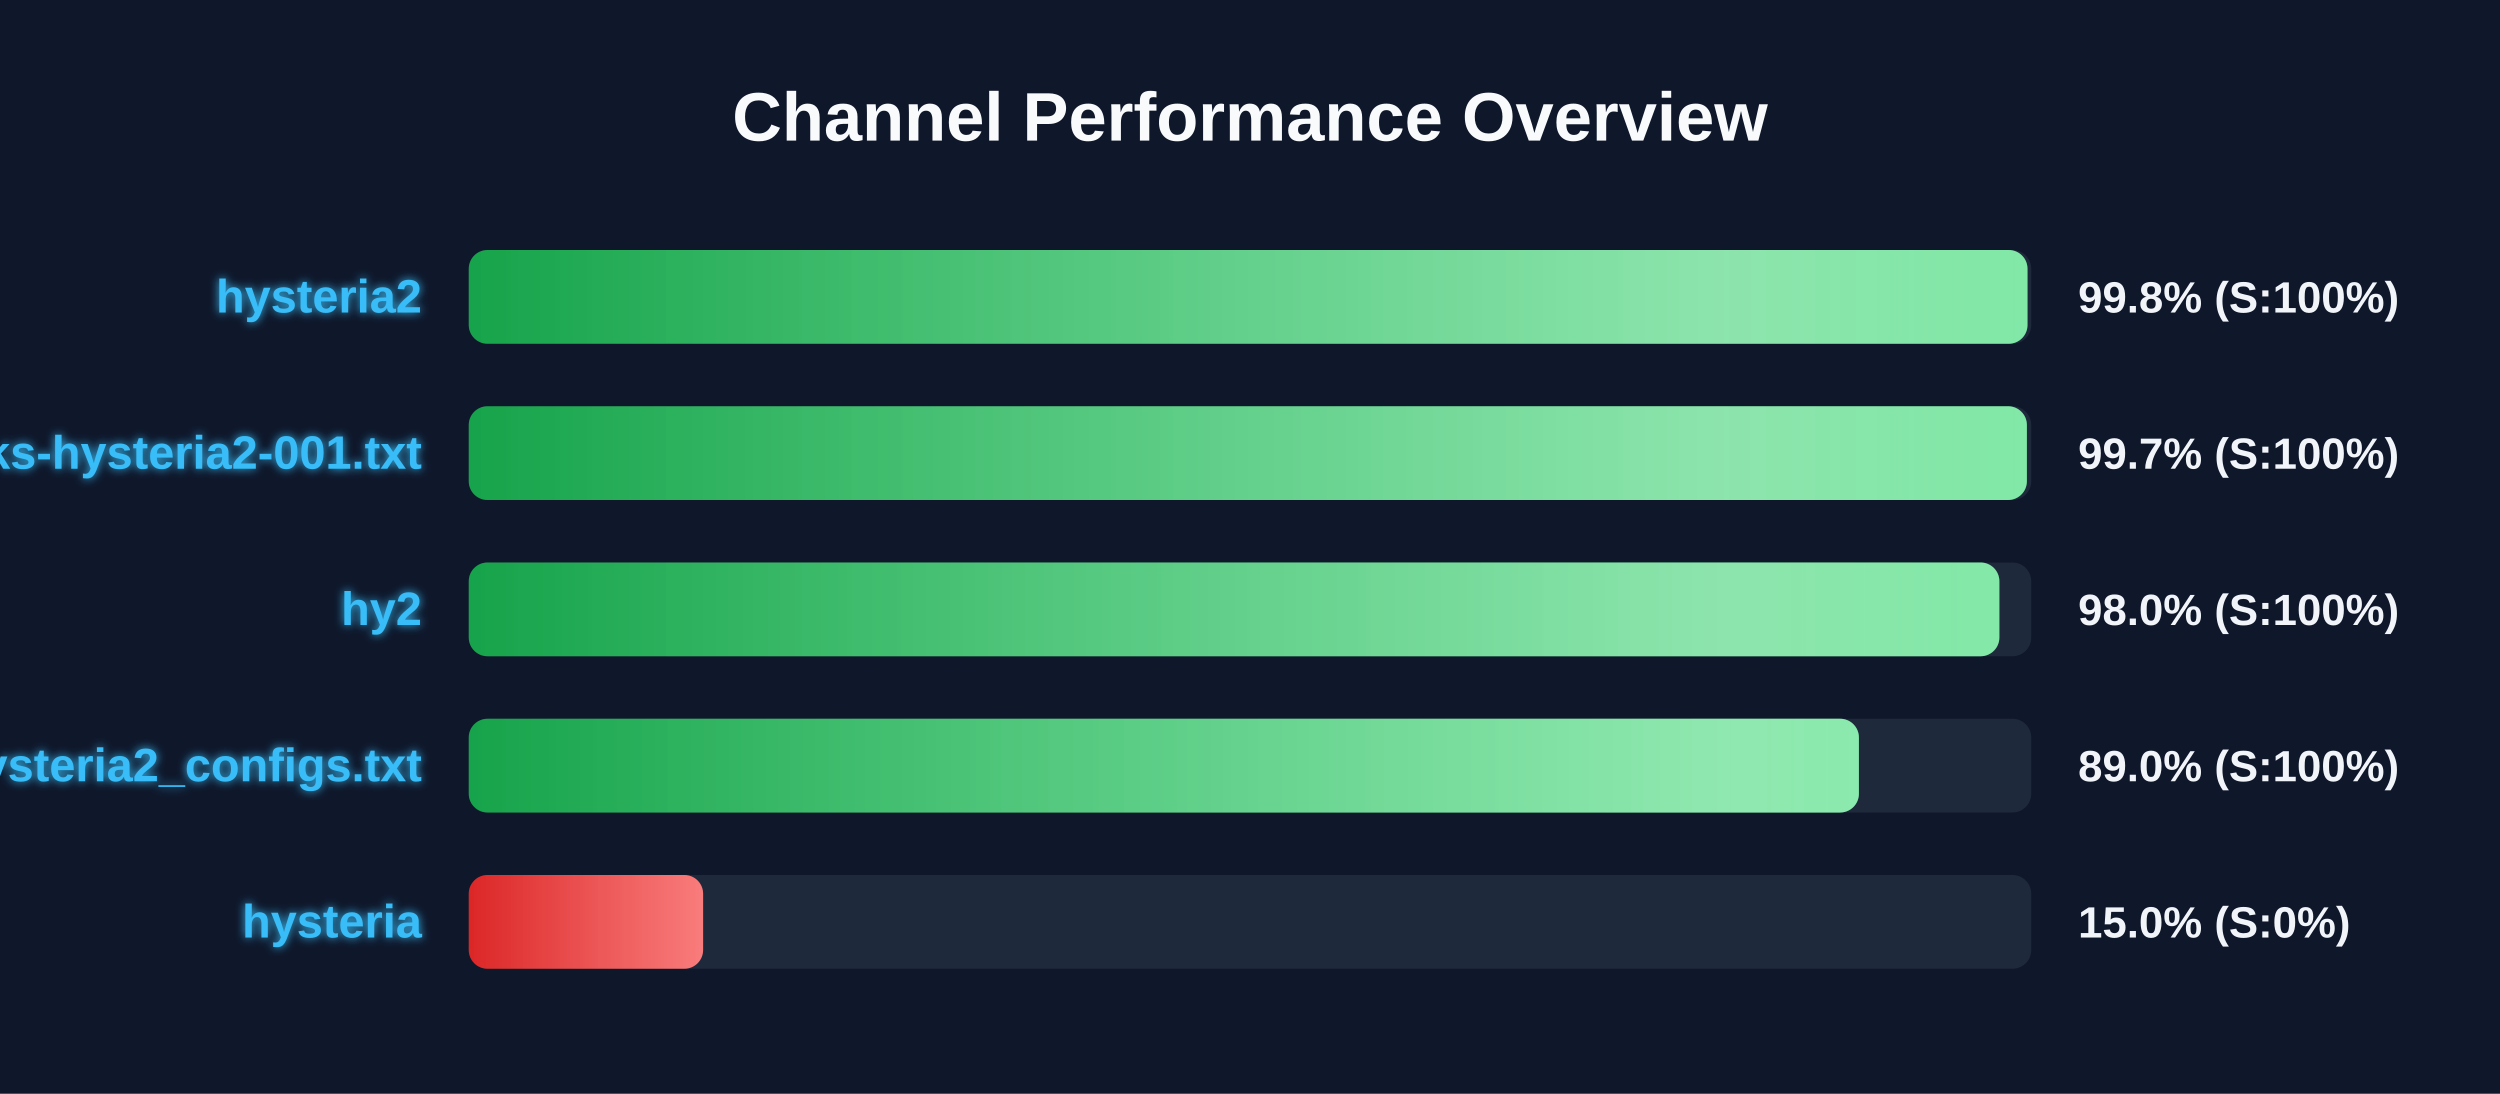
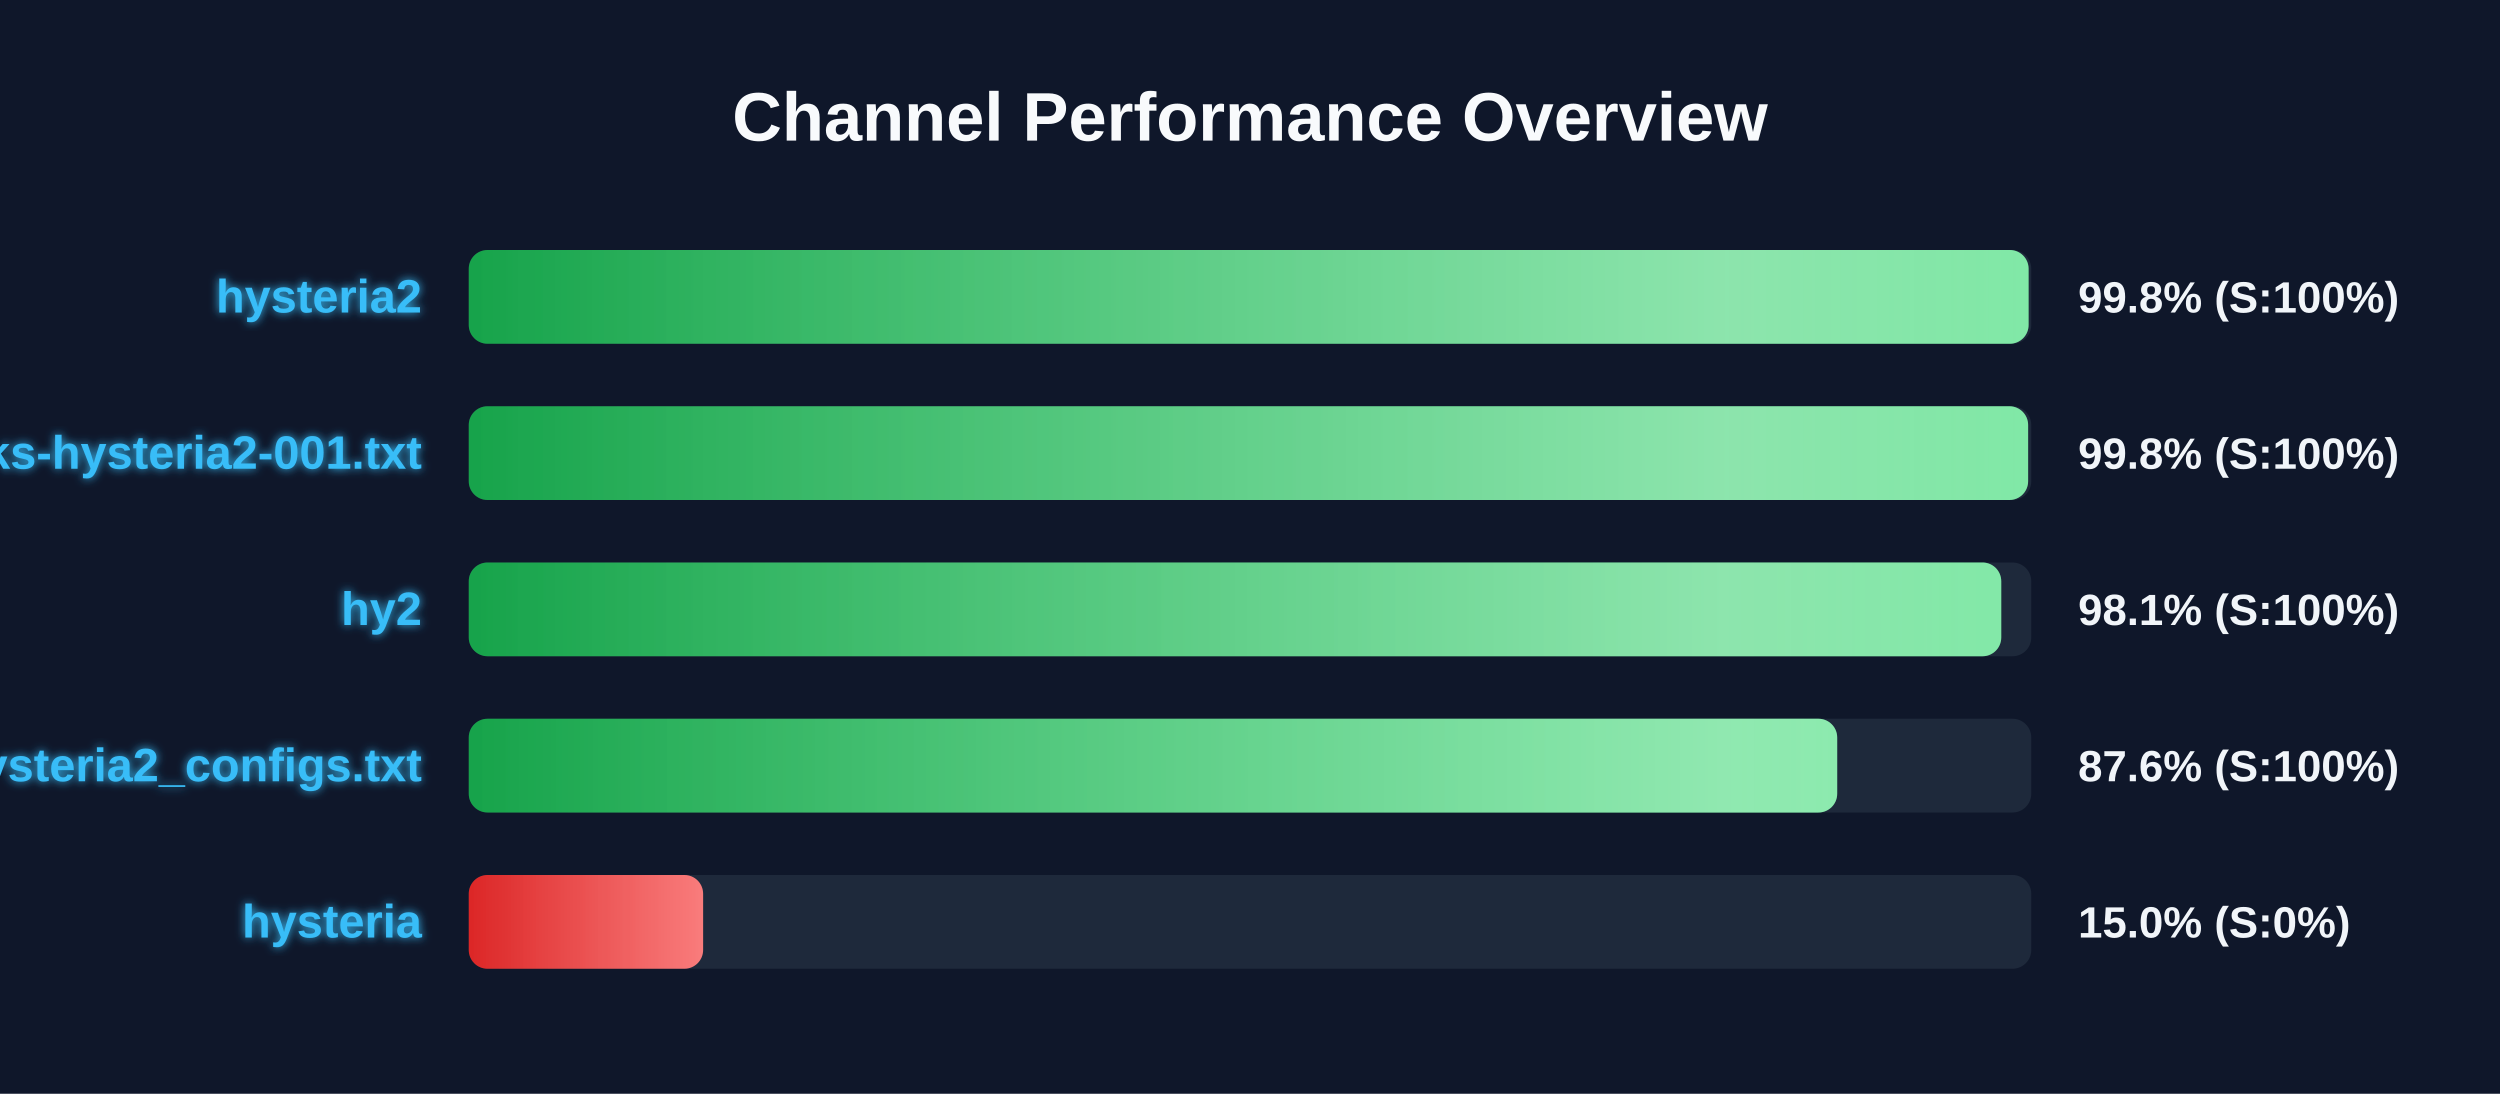
<svg xmlns="http://www.w3.org/2000/svg" width="800" height="350" version="1.1">
  <defs>
    <linearGradient id="grad-green" x1="0%" y1="0%" x2="100%" y2="0%">
      <stop offset="0%" stop-color="#16a34a" />
      <stop offset="100%" stop-color="#4ade80" />
    </linearGradient>
    <linearGradient id="grad-yellow" x1="0%" y1="0%" x2="100%" y2="0%">
      <stop offset="0%" stop-color="#ca8a04" />
      <stop offset="100%" stop-color="#fde047" />
    </linearGradient>
    <linearGradient id="grad-red" x1="0%" y1="0%" x2="100%" y2="0%">
      <stop offset="0%" stop-color="#dc2626" />
      <stop offset="100%" stop-color="#f87171" />
    </linearGradient>
    <linearGradient id="shimmer" x1="0%" y1="0%" x2="100%" y2="0%">
      <stop offset="0%" stop-color="rgba(255,255,255,0)" />
      <stop offset="50%" stop-color="rgba(255,255,255,0.4)" />
      <stop offset="100%" stop-color="rgba(255,255,255,0)" />
    </linearGradient>
    <filter id="glow" x="-20%" y="-20%" width="140%" height="140%">
      <feGaussianBlur stdDeviation="1.5" result="blur" />
      <feComposite in="SourceGraphic" in2="blur" operator="over" />
    </filter>
  </defs>
  <style>
        .bg-rect { fill: #0f172a; }
        .title { font: bold 22px 'Segoe UI', Arial, sans-serif; fill: #f8fafc; }
        .row { font: bold 15px 'Segoe UI', Arial, sans-serif; fill: #38bdf8; filter: url(#glow); }
        .score { font: bold 14px 'Segoe UI', Arial, sans-serif; fill: #f1f5f9; }
        @keyframes shimmer-anim {
            0% { transform: translateX(-100%); }
            100% { transform: translateX(200%); }
        }
        .shimmer-rect {
            animation: shimmer-anim 2.5s infinite linear;
        }
    </style>
  <rect width="100%" height="100%" class="bg-rect" />
  <text x="400" y="45" text-anchor="middle" class="title">Channel Performance Overview</text>
  <rect x="150" y="80" width="500" height="30" fill="#1e293b" rx="6" />
  <clipPath id="clip-0">
-     <rect x="150" y="80" width="498.8" height="30" rx="6" />
+     <rect x="150" y="80" width="499.15" height="30" rx="6" />
  </clipPath>
-   <rect x="150" y="80" width="498.8" height="30" fill="url(#grad-green)" rx="6" />
+   <rect x="150" y="80" width="499.15" height="30" fill="url(#grad-green)" rx="6" />
  <g clip-path="url(#clip-0)">
    <rect x="150" y="80" width="100%" height="30" fill="url(#shimmer)" class="shimmer-rect" />
  </g>
  <text x="135" y="100" text-anchor="end" class="row">hysteria2</text>
  <text x="665" y="100" text-anchor="start" class="score">99.8% (S:100%)</text>
  <rect x="150" y="130" width="500" height="30" fill="#1e293b" rx="6" />
  <clipPath id="clip-1">
-     <rect x="150" y="130" width="498.6" height="30" rx="6" />
+     <rect x="150" y="130" width="499.0" height="30" rx="6" />
  </clipPath>
-   <rect x="150" y="130" width="498.6" height="30" fill="url(#grad-green)" rx="6" />
+   <rect x="150" y="130" width="499.0" height="30" fill="url(#grad-green)" rx="6" />
  <g clip-path="url(#clip-1)">
    <rect x="150" y="130" width="100%" height="30" fill="url(#shimmer)" class="shimmer-rect" />
  </g>
  <text x="135" y="150" text-anchor="end" class="row">EbraSha-Protocol-Chunks-hysteria2-001.txt</text>
-   <text x="665" y="150" text-anchor="start" class="score">99.7% (S:100%)</text>
+   <text x="665" y="150" text-anchor="start" class="score">99.8% (S:100%)</text>
  <rect x="150" y="180" width="500" height="30" fill="#1e293b" rx="6" />
  <clipPath id="clip-2">
-     <rect x="150" y="180" width="489.8" height="30" rx="6" />
+     <rect x="150" y="180" width="490.4" height="30" rx="6" />
  </clipPath>
-   <rect x="150" y="180" width="489.8" height="30" fill="url(#grad-green)" rx="6" />
+   <rect x="150" y="180" width="490.4" height="30" fill="url(#grad-green)" rx="6" />
  <g clip-path="url(#clip-2)">
    <rect x="150" y="180" width="100%" height="30" fill="url(#shimmer)" class="shimmer-rect" />
  </g>
  <text x="135" y="200" text-anchor="end" class="row">hy2</text>
-   <text x="665" y="200" text-anchor="start" class="score">98.0% (S:100%)</text>
+   <text x="665" y="200" text-anchor="start" class="score">98.1% (S:100%)</text>
  <rect x="150" y="230" width="500" height="30" fill="#1e293b" rx="6" />
  <clipPath id="clip-3">
-     <rect x="150" y="230" width="444.85" height="30" rx="6" />
+     <rect x="150" y="230" width="437.9" height="30" rx="6" />
  </clipPath>
-   <rect x="150" y="230" width="444.85" height="30" fill="url(#grad-green)" rx="6" />
+   <rect x="150" y="230" width="437.9" height="30" fill="url(#grad-green)" rx="6" />
  <g clip-path="url(#clip-3)">
    <rect x="150" y="230" width="100%" height="30" fill="url(#shimmer)" class="shimmer-rect" />
  </g>
  <text x="135" y="250" text-anchor="end" class="row">hysteria2_configs.txt</text>
-   <text x="665" y="250" text-anchor="start" class="score">89.0% (S:100%)</text>
+   <text x="665" y="250" text-anchor="start" class="score">87.6% (S:100%)</text>
  <rect x="150" y="280" width="500" height="30" fill="#1e293b" rx="6" />
  <clipPath id="clip-4">
    <rect x="150" y="280" width="75.0" height="30" rx="6" />
  </clipPath>
  <rect x="150" y="280" width="75.0" height="30" fill="url(#grad-red)" rx="6" />
  <g clip-path="url(#clip-4)">
    <rect x="150" y="280" width="100%" height="30" fill="url(#shimmer)" class="shimmer-rect" />
  </g>
  <text x="135" y="300" text-anchor="end" class="row">hysteria</text>
  <text x="665" y="300" text-anchor="start" class="score">15.0% (S:0%)</text>
</svg>
